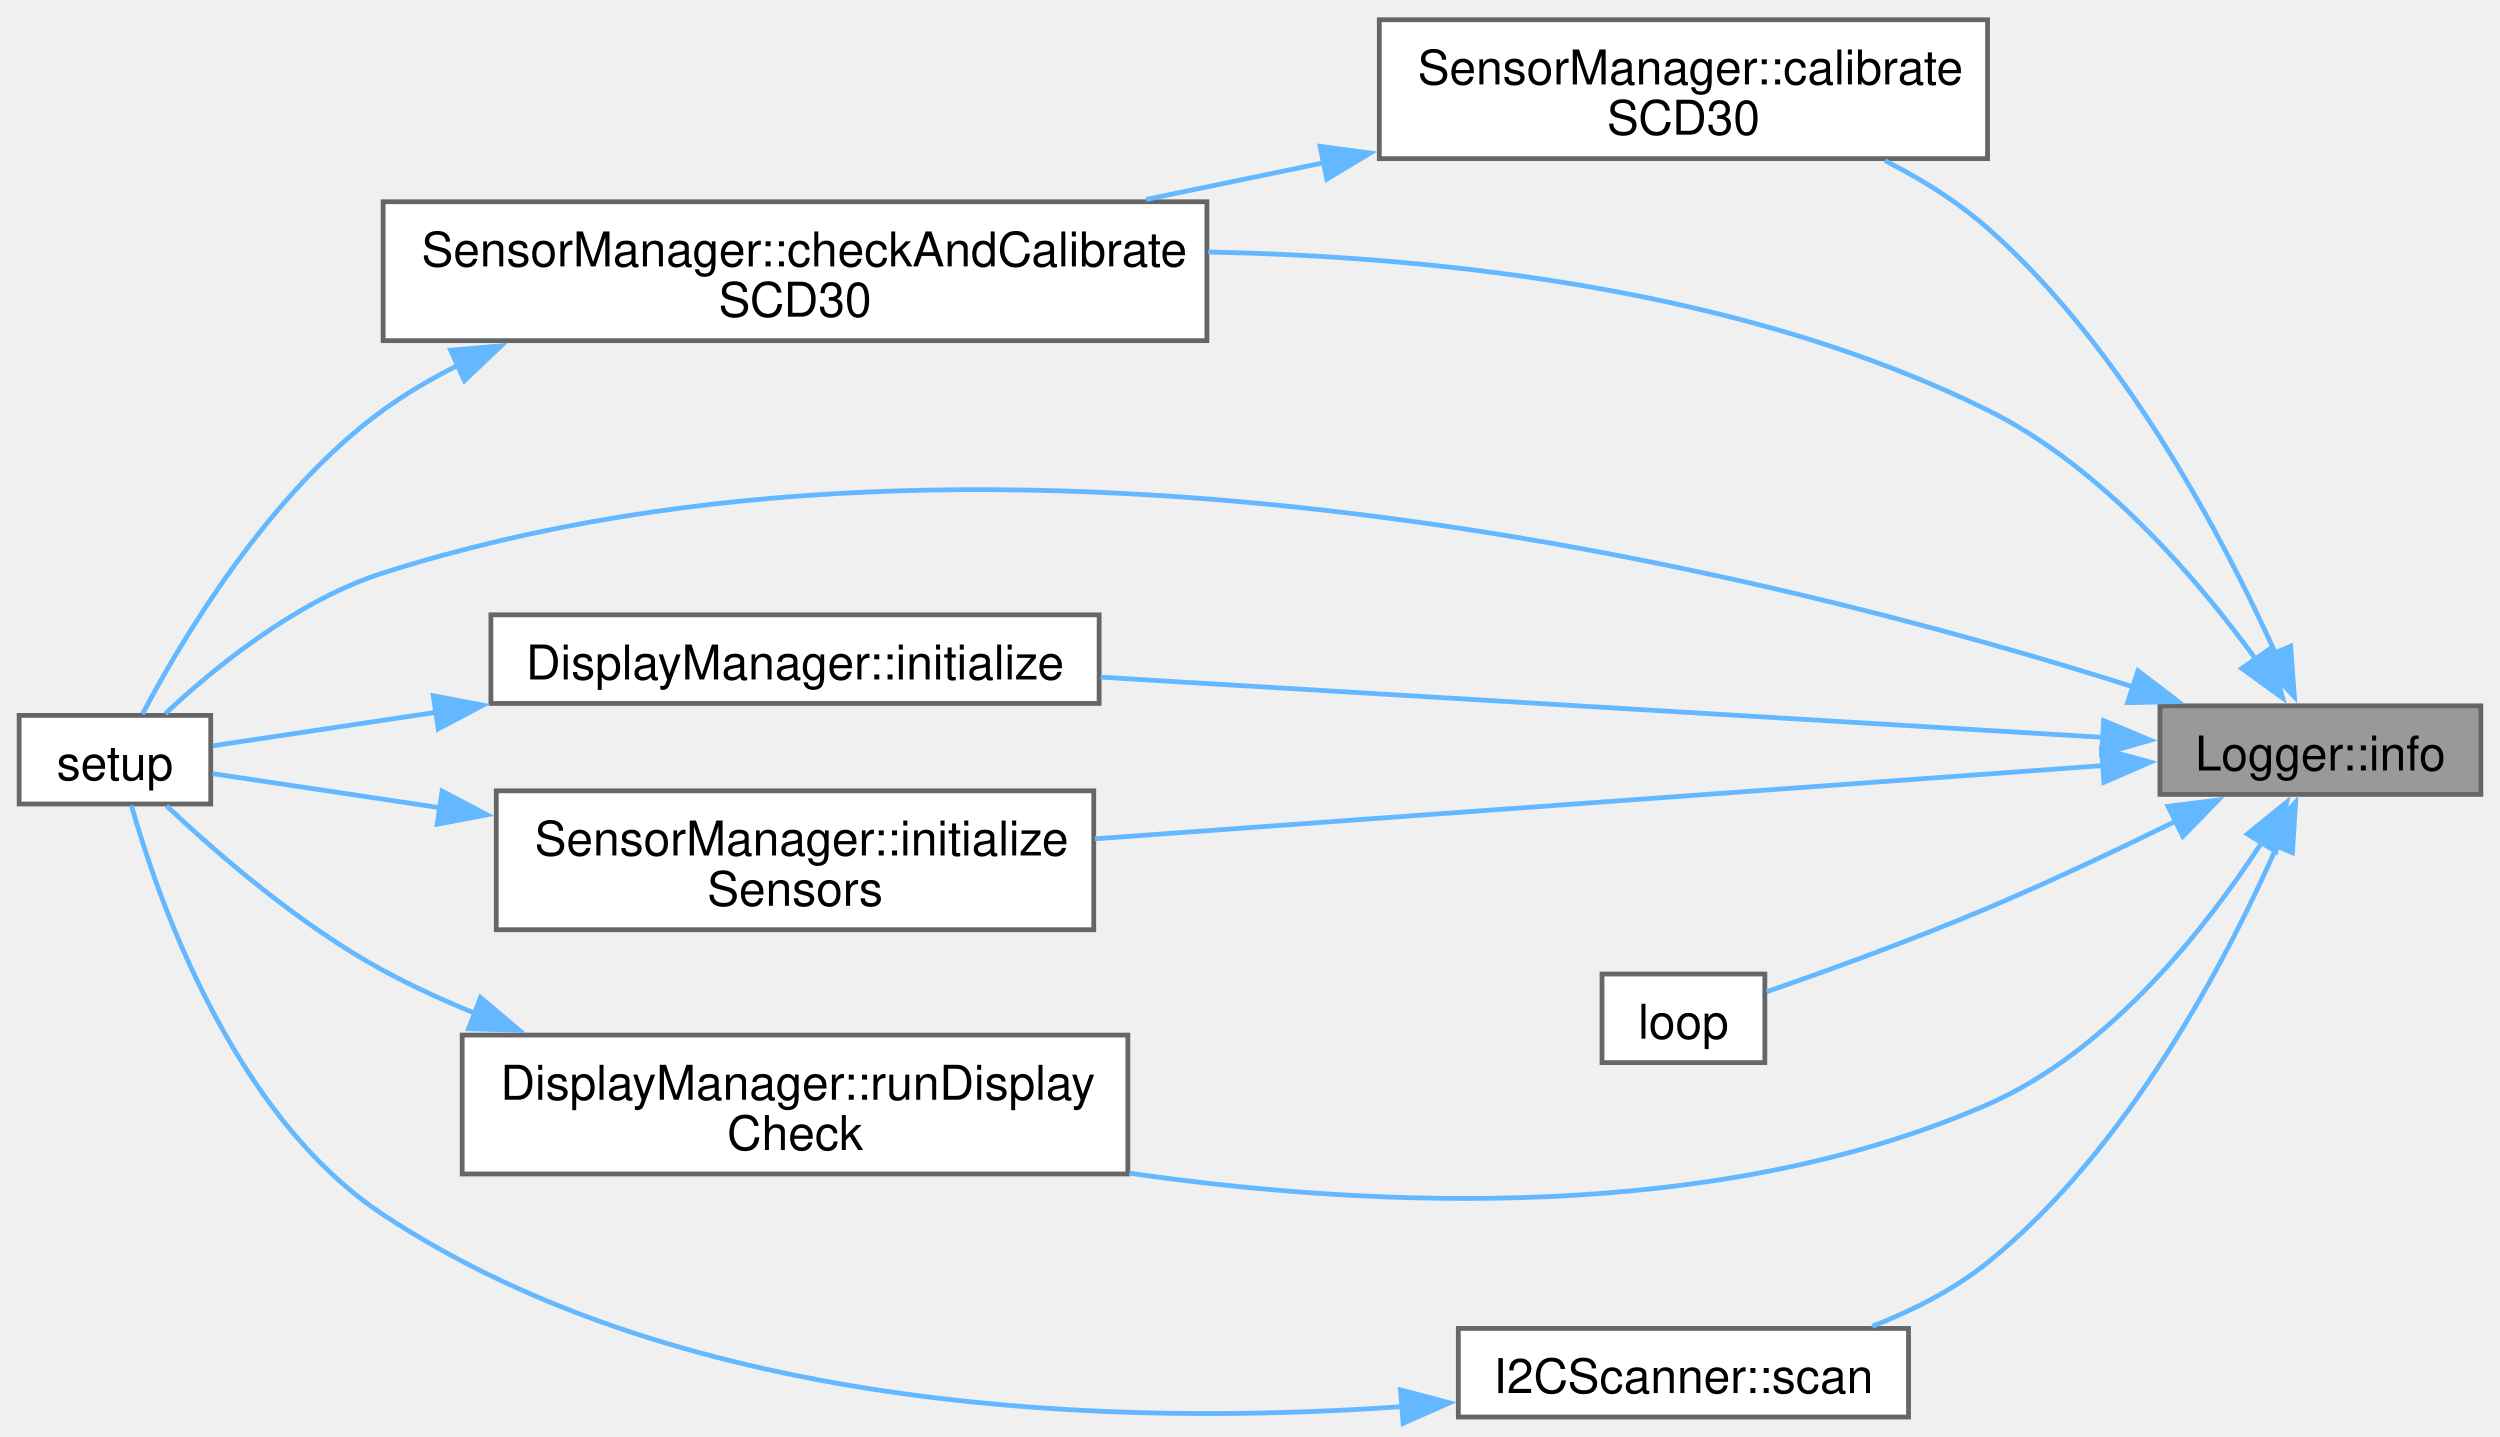
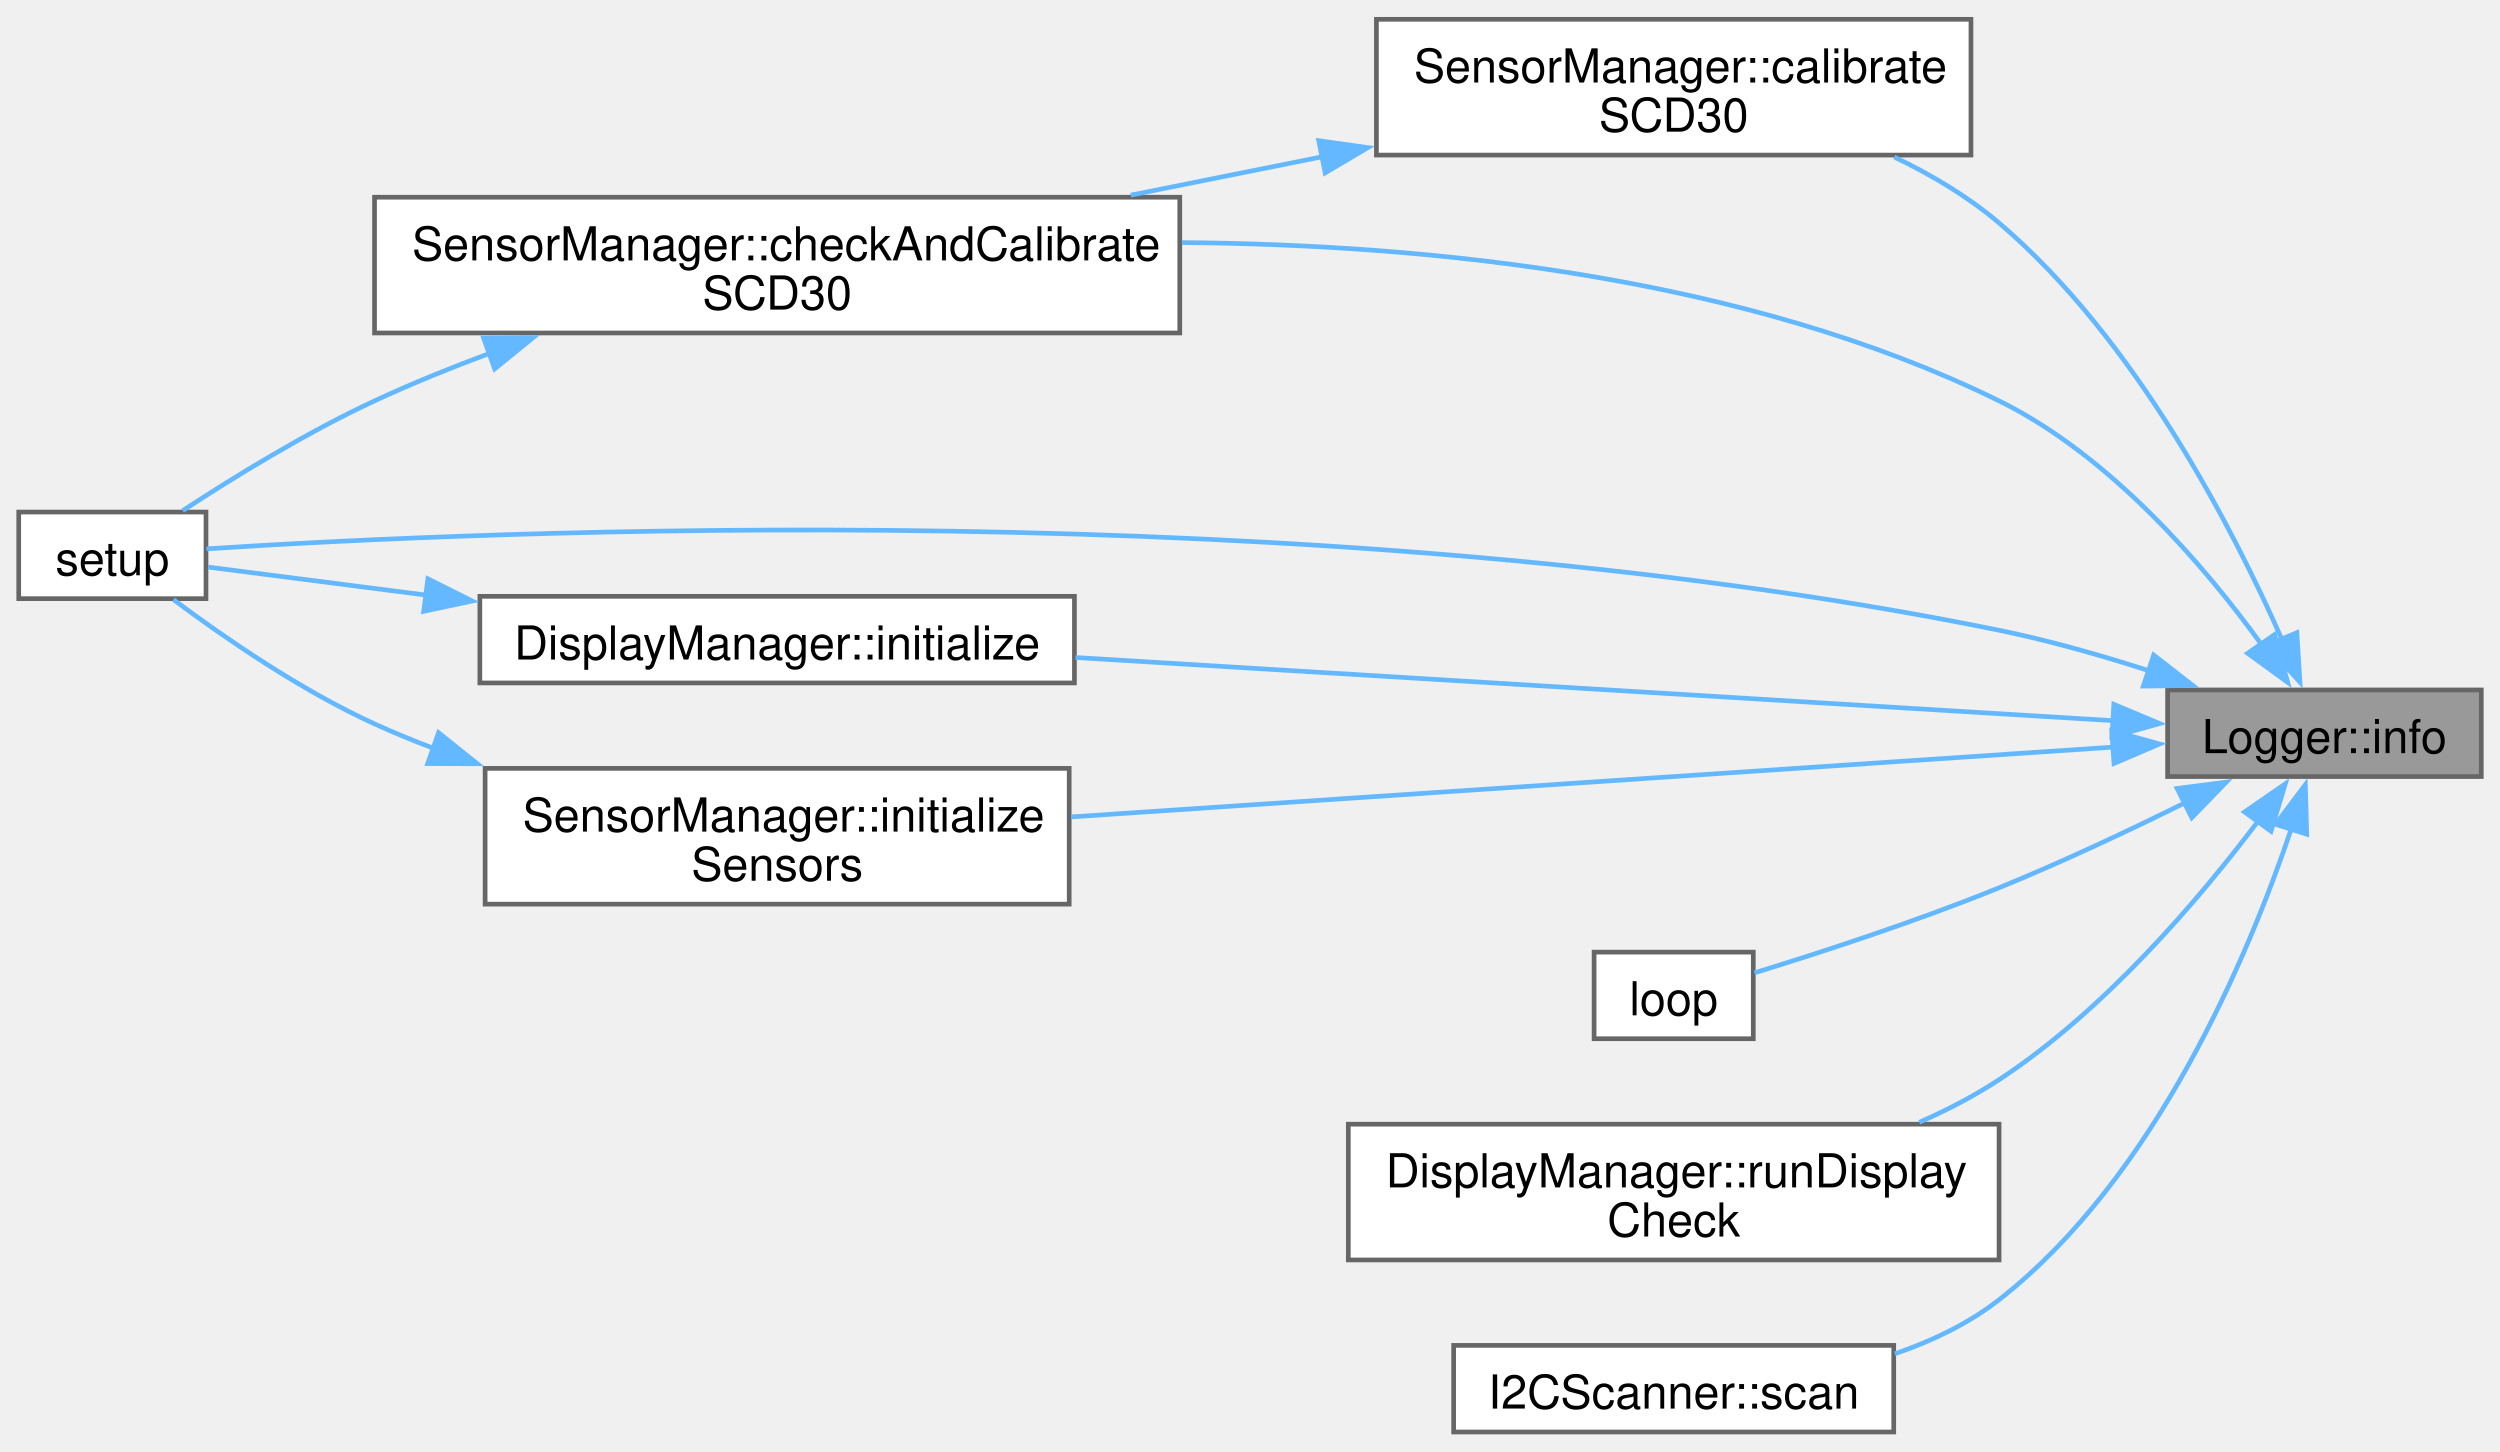
- <svg xmlns="http://www.w3.org/2000/svg" xmlns:xlink="http://www.w3.org/1999/xlink" width="522pt" height="300pt" viewBox="0.00 0.00 522.00 299.75">
-   <g id="graph0" class="graph" transform="scale(1 1) rotate(0) translate(4 295.75)">
+ <svg xmlns="http://www.w3.org/2000/svg" xmlns:xlink="http://www.w3.org/1999/xlink" width="534pt" height="310pt" viewBox="0.00 0.00 534.00 309.75">
+   <g id="graph0" class="graph" transform="scale(1 1) rotate(0) translate(4 305.75)">
    <g id="Node000001" class="node">
      <g id="a_Node000001">
        <a xlink:title="Logs an informational message.">
-           <polygon fill="#999999" stroke="#666666" points="514,-148.5 447,-148.5 447,-130 514,-130 514,-148.5" />
-           <text text-anchor="middle" x="480.5" y="-135" font-family="Helvetica,sans-Serif" font-size="10.00">Logger::info</text>
+           <polygon fill="#999999" stroke="#666666" points="526,-158.5 459,-158.5 459,-140 526,-140 526,-158.5" />
+           <text text-anchor="middle" x="492.5" y="-145" font-family="Helvetica,sans-Serif" font-size="10.00">Logger::info</text>
        </a>
      </g>
    </g>
    <g id="Node000002" class="node">
      <g id="a_Node000002">
        <a xlink:href="classSensorManager.html#a3608ee33385f64e74410127d59c2638e" target="_top" xlink:title="Calibrates the SCD30 sensor using the forced recalibration factor.">
-           <polygon fill="white" stroke="#666666" points="411,-291.75 284,-291.75 284,-262.75 411,-262.75 411,-291.75" />
-           <text text-anchor="start" x="292" y="-278.25" font-family="Helvetica,sans-Serif" font-size="10.00">SensorManager::calibrate</text>
-           <text text-anchor="middle" x="347.5" y="-267.75" font-family="Helvetica,sans-Serif" font-size="10.00">SCD30</text>
+           <polygon fill="white" stroke="#666666" points="417,-301.75 290,-301.75 290,-272.75 417,-272.75 417,-301.75" />
+           <text text-anchor="start" x="298" y="-288.25" font-family="Helvetica,sans-Serif" font-size="10.00">SensorManager::calibrate</text>
+           <text text-anchor="middle" x="353.5" y="-277.75" font-family="Helvetica,sans-Serif" font-size="10.00">SCD30</text>
        </a>
      </g>
    </g>
    <g id="edge1_Node000001_Node000002" class="edge">
      <g id="a_edge1_Node000001_Node000002">
        <a xlink:title=" ">
-           <path fill="none" stroke="#63b8ff" d="M471.19,-159.32C460.4,-183.24 439.54,-223.11 411,-248.25 404.72,-253.78 397.2,-258.46 389.59,-262.33" />
-           <polygon fill="#63b8ff" stroke="#63b8ff" points="474.29,-160.95 475.06,-150.38 467.87,-158.17 474.29,-160.95" />
+           <path fill="none" stroke="#63b8ff" d="M483.49,-169.12C472.9,-193.16 452.11,-233.48 423,-258.25 416.41,-263.86 408.58,-268.52 400.61,-272.34" />
+           <polygon fill="#63b8ff" stroke="#63b8ff" points="486.61,-170.74 487.27,-160.16 480.16,-168.01 486.61,-170.74" />
        </a>
      </g>
    </g>
    <g id="Node000003" class="node">
      <g id="a_Node000003">
        <a xlink:href="classSensorManager.html#a9daa366f758f7419ab22fb3c243801fe" target="_top" xlink:title="Checks if the SCD30 sensor needs calibration and performs calibration if necessary.">
-           <polygon fill="white" stroke="#666666" points="248,-253.75 76,-253.75 76,-224.75 248,-224.75 248,-253.75" />
-           <text text-anchor="start" x="84" y="-240.25" font-family="Helvetica,sans-Serif" font-size="10.00">SensorManager::checkAndCalibrate</text>
-           <text text-anchor="middle" x="162" y="-229.75" font-family="Helvetica,sans-Serif" font-size="10.00">SCD30</text>
+           <polygon fill="white" stroke="#666666" points="248,-263.75 76,-263.75 76,-234.75 248,-234.75 248,-263.75" />
+           <text text-anchor="start" x="84" y="-250.25" font-family="Helvetica,sans-Serif" font-size="10.00">SensorManager::checkAndCalibrate</text>
+           <text text-anchor="middle" x="162" y="-239.75" font-family="Helvetica,sans-Serif" font-size="10.00">SCD30</text>
        </a>
      </g>
    </g>
    <g id="edge4_Node000001_Node000003" class="edge">
      <g id="a_edge4_Node000001_Node000003">
        <a xlink:title=" ">
-           <path fill="none" stroke="#63b8ff" d="M467,-158.23C454.85,-174.97 434.77,-198.48 411,-210.25 360.79,-235.12 298.07,-242.27 248.26,-243.25" />
-           <polygon fill="#63b8ff" stroke="#63b8ff" points="469.82,-160.3 472.65,-150.09 464.07,-156.31 469.82,-160.3" />
+           <path fill="none" stroke="#63b8ff" d="M479.02,-168.26C466.87,-185.02 446.8,-208.54 423,-220.25 369,-246.82 301.25,-253.65 248.45,-254.06" />
+           <polygon fill="#63b8ff" stroke="#63b8ff" points="481.84,-170.32 484.66,-160.11 476.09,-166.34 481.84,-170.32" />
        </a>
      </g>
    </g>
    <g id="Node000004" class="node">
      <g id="a_Node000004">
        <a xlink:href="main_8cpp.html#a4fc01d736fe50cf5b977f755b675f11d" target="_top" xlink:title="Initializes the system, including the display, sensors, and logger.">
-           <polygon fill="white" stroke="#666666" points="40,-146.5 0,-146.5 0,-128 40,-128 40,-146.5" />
-           <text text-anchor="middle" x="20" y="-133" font-family="Helvetica,sans-Serif" font-size="10.00">setup</text>
+           <polygon fill="white" stroke="#666666" points="40,-196.5 0,-196.5 0,-178 40,-178 40,-196.5" />
+           <text text-anchor="middle" x="20" y="-183" font-family="Helvetica,sans-Serif" font-size="10.00">setup</text>
        </a>
      </g>
    </g>
-     <g id="edge14_Node000001_Node000004" class="edge">
-       <g id="a_edge14_Node000001_Node000004">
+     <g id="edge12_Node000001_Node000004" class="edge">
+       <g id="a_edge12_Node000001_Node000004">
        <a xlink:title=" ">
-           <path fill="none" stroke="#63b8ff" d="M441.37,-152.47C368.49,-175.64 205.16,-217.39 76,-176.25 57.93,-170.49 40.71,-156.41 30.49,-146.84" />
-           <polygon fill="#63b8ff" stroke="#63b8ff" points="442.4,-155.81 450.83,-149.39 440.24,-149.16 442.4,-155.81" />
+           <path fill="none" stroke="#63b8ff" d="M455.16,-162.56C444.88,-165.87 433.61,-169.09 423,-171.25 278.25,-200.74 98.29,-192.42 40.1,-188.64" />
+           <polygon fill="#63b8ff" stroke="#63b8ff" points="456.03,-165.95 464.4,-159.45 453.81,-159.32 456.03,-165.95" />
        </a>
      </g>
    </g>
    <g id="Node000005" class="node">
      <g id="a_Node000005">
        <a xlink:href="classDisplayManager.html#aeb1c8224403ea2595f202e5d93380609" target="_top" xlink:title="Initializes the OLED display.">
-           <polygon fill="white" stroke="#666666" points="225.5,-167.5 98.5,-167.5 98.5,-149 225.5,-149 225.5,-167.5" />
-           <text text-anchor="middle" x="162" y="-154" font-family="Helvetica,sans-Serif" font-size="10.00">DisplayManager::initialize</text>
+           <polygon fill="white" stroke="#666666" points="225.5,-178.5 98.5,-178.5 98.5,-160 225.5,-160 225.5,-178.5" />
+           <text text-anchor="middle" x="162" y="-165" font-family="Helvetica,sans-Serif" font-size="10.00">DisplayManager::initialize</text>
        </a>
      </g>
    </g>
    <g id="edge5_Node000001_Node000005" class="edge">
      <g id="a_edge5_Node000001_Node000005">
        <a xlink:title=" ">
-           <path fill="none" stroke="#63b8ff" d="M435.17,-141.91C380.63,-145.19 287.68,-150.77 225.81,-154.48" />
-           <polygon fill="#63b8ff" stroke="#63b8ff" points="435.24,-145.41 445.01,-141.32 434.82,-138.43 435.24,-145.41" />
+           <path fill="none" stroke="#63b8ff" d="M447.66,-151.92C390.67,-155.39 290.76,-161.47 225.74,-165.43" />
+           <polygon fill="#63b8ff" stroke="#63b8ff" points="447.52,-155.43 457.29,-151.33 447.1,-148.45 447.52,-155.43" />
        </a>
      </g>
    </g>
    <g id="Node000006" class="node">
      <g id="a_Node000006">
        <a xlink:href="classSensorManager.html#aded8aff6d741a64d0c34668a0694dd3d" target="_top" xlink:title="Initializes the SCD30 and BMP280 sensors.">
-           <polygon fill="white" stroke="#666666" points="224.38,-130.75 99.62,-130.75 99.62,-101.75 224.38,-101.75 224.38,-130.75" />
-           <text text-anchor="start" x="107.62" y="-117.25" font-family="Helvetica,sans-Serif" font-size="10.00">SensorManager::initialize</text>
-           <text text-anchor="middle" x="162" y="-106.75" font-family="Helvetica,sans-Serif" font-size="10.00">Sensors</text>
+           <polygon fill="white" stroke="#666666" points="224.38,-141.75 99.62,-141.75 99.62,-112.75 224.38,-112.75 224.38,-141.75" />
+           <text text-anchor="start" x="107.62" y="-128.25" font-family="Helvetica,sans-Serif" font-size="10.00">SensorManager::initialize</text>
+           <text text-anchor="middle" x="162" y="-117.75" font-family="Helvetica,sans-Serif" font-size="10.00">Sensors</text>
        </a>
      </g>
    </g>
    <g id="edge7_Node000001_Node000006" class="edge">
      <g id="a_edge7_Node000001_Node000006">
        <a xlink:title=" ">
-           <path fill="none" stroke="#63b8ff" d="M435.09,-136.02C380.19,-132.03 286.44,-125.22 224.6,-120.73" />
-           <polygon fill="#63b8ff" stroke="#63b8ff" points="434.79,-139.51 445.02,-136.74 435.3,-132.53 434.79,-139.51" />
+           <path fill="none" stroke="#63b8ff" d="M447.61,-146.31C390.33,-142.47 289.77,-135.74 224.81,-131.39" />
+           <polygon fill="#63b8ff" stroke="#63b8ff" points="447.08,-149.78 457.29,-146.96 447.55,-142.8 447.08,-149.78" />
        </a>
      </g>
    </g>
    <g id="Node000007" class="node">
      <g id="a_Node000007">
        <a xlink:href="main_8cpp.html#afe461d27b9c48d5921c00d521181f12f" target="_top" xlink:title="Main loop for retrieving sensor data and updating the display.">
-           <polygon fill="white" stroke="#666666" points="364.5,-92.5 330.5,-92.5 330.5,-74 364.5,-74 364.5,-92.5" />
-           <text text-anchor="middle" x="347.5" y="-79" font-family="Helvetica,sans-Serif" font-size="10.00">loop</text>
+           <polygon fill="white" stroke="#666666" points="370.5,-102.5 336.5,-102.5 336.5,-84 370.5,-84 370.5,-102.5" />
+           <text text-anchor="middle" x="353.5" y="-89" font-family="Helvetica,sans-Serif" font-size="10.00">loop</text>
        </a>
      </g>
    </g>
    <g id="edge9_Node000001_Node000007" class="edge">
      <g id="a_edge9_Node000001_Node000007">
        <a xlink:title=" ">
-           <path fill="none" stroke="#63b8ff" d="M450.54,-124.54C438.44,-118.59 424.16,-111.83 411,-106.25 395.56,-99.71 377.56,-93.2 364.85,-88.78" />
-           <polygon fill="#63b8ff" stroke="#63b8ff" points="448.67,-127.51 459.18,-128.83 451.78,-121.24 448.67,-127.51" />
+           <path fill="none" stroke="#63b8ff" d="M462.88,-134.48C450.74,-128.47 436.33,-121.68 423,-116.25 405.45,-109.11 384.77,-102.39 370.76,-98.08" />
+           <polygon fill="#63b8ff" stroke="#63b8ff" points="461.03,-137.46 471.53,-138.82 464.17,-131.21 461.03,-137.46" />
        </a>
      </g>
    </g>
    <g id="Node000008" class="node">
      <g id="a_Node000008">
        <a xlink:href="classDisplayManager.html#a2d6f5efef5cb7e03c820ab14c4adc217" target="_top" xlink:title="Runs a display check to verify the OLED functionality.">
-           <polygon fill="white" stroke="#666666" points="231.5,-79.75 92.5,-79.75 92.5,-50.75 231.5,-50.75 231.5,-79.75" />
-           <text text-anchor="start" x="100.5" y="-66.25" font-family="Helvetica,sans-Serif" font-size="10.00">DisplayManager::runDisplay</text>
-           <text text-anchor="middle" x="162" y="-55.75" font-family="Helvetica,sans-Serif" font-size="10.00">Check</text>
+           <polygon fill="white" stroke="#666666" points="423,-65.75 284,-65.75 284,-36.75 423,-36.75 423,-65.75" />
+           <text text-anchor="start" x="292" y="-52.25" font-family="Helvetica,sans-Serif" font-size="10.00">DisplayManager::runDisplay</text>
+           <text text-anchor="middle" x="353.5" y="-41.75" font-family="Helvetica,sans-Serif" font-size="10.00">Check</text>
        </a>
      </g>
    </g>
    <g id="edge10_Node000001_Node000008" class="edge">
      <g id="a_edge10_Node000001_Node000008">
        <a xlink:title=" ">
-           <path fill="none" stroke="#63b8ff" d="M468.23,-119.92C456.52,-101.95 436.36,-76.33 411,-65.25 354.39,-40.51 283.32,-43.51 231.79,-50.92" />
-           <polygon fill="#63b8ff" stroke="#63b8ff" points="465.24,-121.73 473.47,-128.4 471.19,-118.05 465.24,-121.73" />
+           <path fill="none" stroke="#63b8ff" d="M478.29,-130.42C465.76,-113.82 445.55,-90.04 423,-75.25 417.73,-71.79 411.91,-68.77 405.95,-66.15" />
+           <polygon fill="#63b8ff" stroke="#63b8ff" points="475.43,-132.44 484.15,-138.46 481.09,-128.32 475.43,-132.44" />
        </a>
      </g>
    </g>
    <g id="Node000009" class="node">
      <g id="a_Node000009">
        <a xlink:href="classI2CScanner.html#ad3b7b4bc25e6c1e8b89e702862a56af5" target="_top" xlink:title="Scans the I2C bus for connected devices.">
-           <polygon fill="white" stroke="#666666" points="394.5,-18.5 300.5,-18.5 300.5,0 394.5,0 394.5,-18.5" />
-           <text text-anchor="middle" x="347.5" y="-5" font-family="Helvetica,sans-Serif" font-size="10.00">I2CScanner::scan</text>
+           <polygon fill="white" stroke="#666666" points="400.5,-18.5 306.5,-18.5 306.5,0 400.5,0 400.5,-18.5" />
+           <text text-anchor="middle" x="353.5" y="-5" font-family="Helvetica,sans-Serif" font-size="10.00">I2CScanner::scan</text>
        </a>
      </g>
    </g>
-     <g id="edge12_Node000001_Node000009" class="edge">
-       <g id="a_edge12_Node000001_Node000009">
+     <g id="edge11_Node000001_Node000009" class="edge">
+       <g id="a_edge11_Node000001_Node000009">
        <a xlink:title=" ">
-           <path fill="none" stroke="#63b8ff" d="M471.44,-119.19C460.9,-95.33 440.27,-55.77 411,-32.25 403.97,-26.6 395.42,-22.26 386.93,-18.95" />
-           <polygon fill="#63b8ff" stroke="#63b8ff" points="468.21,-120.54 475.32,-128.39 474.66,-117.82 468.21,-120.54" />
+           <path fill="none" stroke="#63b8ff" d="M485.43,-128.87C476.31,-101.81 456.49,-54.41 423,-28.25 416.48,-23.16 408.69,-19.43 400.72,-16.7" />
+           <polygon fill="#63b8ff" stroke="#63b8ff" points="482.05,-129.8 488.42,-138.27 488.72,-127.68 482.05,-129.8" />
        </a>
      </g>
    </g>
    <g id="edge2_Node000002_Node000003" class="edge">
      <g id="a_edge2_Node000002_Node000003">
        <a xlink:title=" ">
-           <path fill="none" stroke="#63b8ff" d="M272.49,-261.92C260.22,-259.38 247.51,-256.75 235.28,-254.22" />
-           <polygon fill="#63b8ff" stroke="#63b8ff" points="271.62,-265.32 282.12,-263.92 273.04,-258.46 271.62,-265.32" />
+           <path fill="none" stroke="#63b8ff" d="M278.51,-272.41C265.05,-269.71 250.99,-266.89 237.51,-264.19" />
+           <polygon fill="#63b8ff" stroke="#63b8ff" points="277.69,-275.82 288.18,-274.35 279.06,-268.95 277.69,-275.82" />
        </a>
      </g>
    </g>
    <g id="edge3_Node000003_Node000004" class="edge">
      <g id="a_edge3_Node000003_Node000004">
        <a xlink:title=" ">
-           <path fill="none" stroke="#63b8ff" d="M91.82,-219.7C86.25,-216.93 80.89,-213.79 76,-210.25 52.1,-192.93 33.89,-162.24 25.73,-146.76" />
-           <polygon fill="#63b8ff" stroke="#63b8ff" points="90.09,-222.76 100.65,-223.68 92.97,-216.38 90.09,-222.76" />
+           <path fill="none" stroke="#63b8ff" d="M100.72,-230.46C92.3,-227.33 83.86,-223.9 76,-220.25 61.46,-213.5 45.87,-203.9 35.02,-196.8" />
+           <polygon fill="#63b8ff" stroke="#63b8ff" points="99.29,-233.67 109.89,-233.76 101.66,-227.08 99.29,-233.67" />
        </a>
      </g>
    </g>
    <g id="edge6_Node000005_Node000004" class="edge">
      <g id="a_edge6_Node000005_Node000004">
        <a xlink:title=" ">
-           <path fill="none" stroke="#63b8ff" d="M87.03,-147.15C69.77,-144.56 52.83,-142.02 40.43,-140.16" />
-           <polygon fill="#63b8ff" stroke="#63b8ff" points="86.47,-150.61 96.87,-148.63 87.5,-143.69 86.47,-150.61" />
+           <path fill="none" stroke="#63b8ff" d="M87.03,-178.76C69.77,-180.98 52.83,-183.16 40.43,-184.75" />
+           <polygon fill="#63b8ff" stroke="#63b8ff" points="87.4,-182.24 96.87,-177.5 86.5,-175.3 87.4,-182.24" />
        </a>
      </g>
    </g>
    <g id="edge8_Node000006_Node000004" class="edge">
      <g id="a_edge8_Node000006_Node000004">
        <a xlink:title=" ">
-           <path fill="none" stroke="#63b8ff" d="M87.93,-127.21C70.33,-129.85 52.99,-132.45 40.37,-134.34" />
-           <polygon fill="#63b8ff" stroke="#63b8ff" points="88.32,-130.69 97.69,-125.75 87.28,-123.77 88.32,-130.69" />
-         </a>
-       </g>
-     </g>
-     <g id="edge11_Node000008_Node000004" class="edge">
-       <g id="a_edge11_Node000008_Node000004">
-         <a xlink:title=" ">
-           <path fill="none" stroke="#63b8ff" d="M95.32,-84.24C88.65,-86.95 82.1,-89.95 76,-93.25 58.58,-102.69 41.18,-117.8 30.76,-127.63" />
-           <polygon fill="#63b8ff" stroke="#63b8ff" points="96.32,-87.6 104.42,-80.77 93.83,-81.06 96.32,-87.6" />
-         </a>
-       </g>
-     </g>
-     <g id="edge13_Node000009_Node000004" class="edge">
-       <g id="a_edge13_Node000009_Node000004">
-         <a xlink:title=" ">
-           <path fill="none" stroke="#63b8ff" d="M288.92,-2.19C230.44,1.96 139.66,-0.21 76,-42.25 44.67,-62.94 28.99,-108.04 23.43,-127.73" />
-           <polygon fill="#63b8ff" stroke="#63b8ff" points="288.42,-5.66 298.66,-2.97 288.98,1.32 288.42,-5.66" />
+           <path fill="none" stroke="#63b8ff" d="M88.56,-146.05C84.26,-147.68 80.04,-149.41 76,-151.25 60.21,-158.44 43.78,-169.78 33.04,-177.81" />
+           <polygon fill="#63b8ff" stroke="#63b8ff" points="89.68,-149.37 97.95,-142.74 87.35,-142.77 89.68,-149.37" />
        </a>
      </g>
    </g>
  </g>
</svg>
